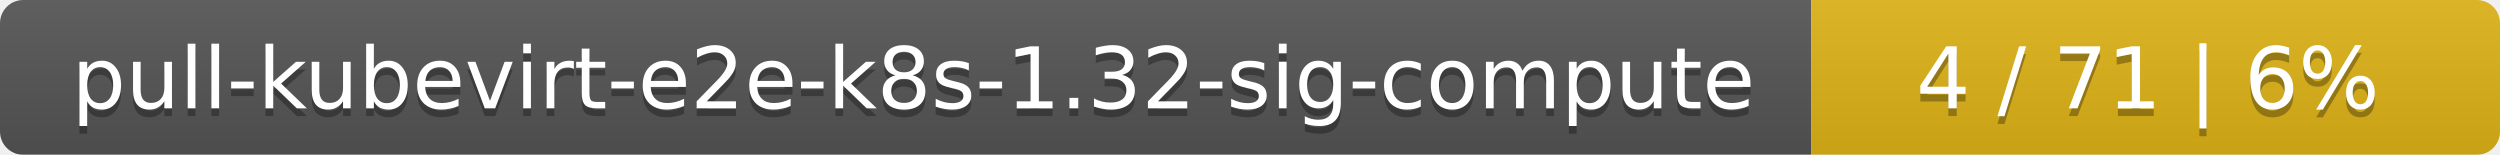
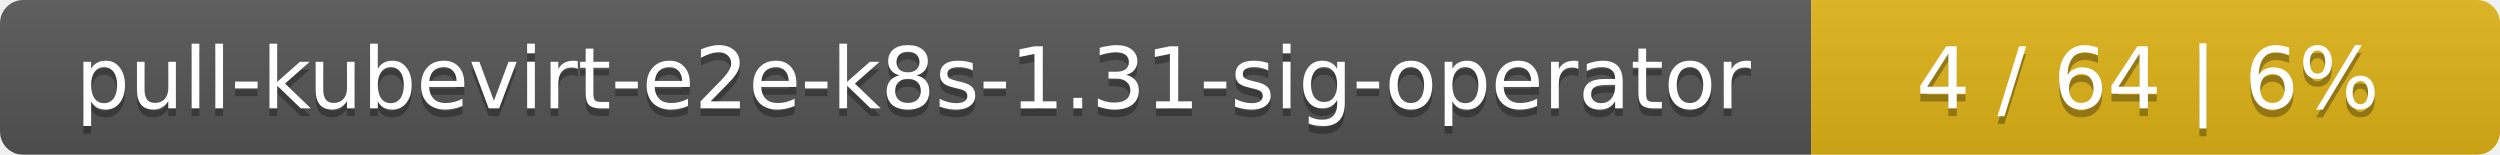
<svg xmlns="http://www.w3.org/2000/svg" width="323" height="20">
  <linearGradient id="smooth" x2="0" y2="100%">
    <stop offset="0" stop-color="#bbb" stop-opacity=".1" />
    <stop offset="1" stop-opacity=".1" />
  </linearGradient>
  <mask id="round">
    <rect width="323" height="20" rx="3" fill="#fff" />
  </mask>
  <g mask="url(#round)">
    <rect width="234" height="20" fill="#555" />
    <rect x="234" width="89" height="20" fill="#dfb317" />
    <rect width="323" height="20" fill="url(#smooth)" />
  </g>
  <g fill="#fff" text-anchor="middle" font-family="DejaVu Sans,Verdana,Geneva,sans-serif" font-size="11">
-     <text x="118" y="15" fill="#010101" fill-opacity=".3">pull-kubevirt-e2e-k8s-1.32-sig-compute</text>
-     <text x="118" y="14">pull-kubevirt-e2e-k8s-1.32-sig-compute</text>
-     <text x="277.5" y="15" fill="#010101" fill-opacity=".3">4 / 71    |    6%</text>
-     <text x="277.5" y="14">4 / 71    |    6%</text>
+     <text x="118" y="15" fill="#010101" fill-opacity=".3">pull-kubevirt-e2e-k8s-1.31-sig-operator</text>
+     <text x="118" y="14">pull-kubevirt-e2e-k8s-1.31-sig-operator</text>
+     <text x="277.5" y="15" fill="#010101" fill-opacity=".3">4 / 64    |    6%</text>
+     <text x="277.5" y="14">4 / 64    |    6%</text>
  </g>
</svg>
